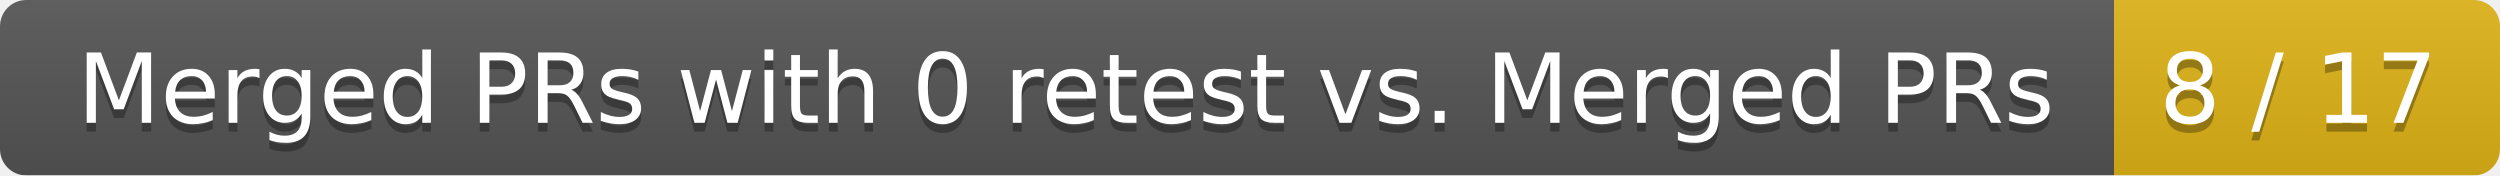
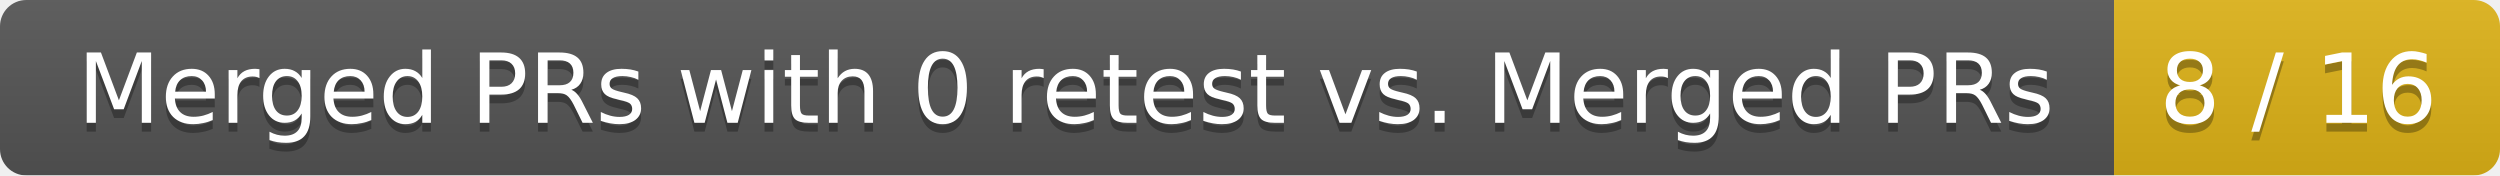
<svg xmlns="http://www.w3.org/2000/svg" width="285" height="20">
  <linearGradient id="smooth" x2="0" y2="100%">
    <stop offset="0" stop-color="#bbb" stop-opacity=".1" />
    <stop offset="1" stop-opacity=".1" />
  </linearGradient>
  <mask id="round">
    <rect width="285" height="20" rx="3" fill="#fff" />
  </mask>
  <g mask="url(#round)">
    <rect width="241" height="20" fill="#555" />
    <rect x="241" width="44" height="20" fill="#dfb317" />
    <rect width="285" height="20" fill="url(#smooth)" />
  </g>
  <g fill="#fff" text-anchor="middle" font-family="DejaVu Sans,Verdana,Geneva,sans-serif" font-size="11">
    <text x="121.5" y="15" fill="#010101" fill-opacity=".3">Merged PRs with 0 retest vs. Merged PRs</text>
    <text x="121.5" y="14">Merged PRs with 0 retest vs. Merged PRs</text>
-     <text x="262" y="15" fill="#010101" fill-opacity=".3">8 / 17</text>
-     <text x="262" y="14">8 / 17</text>
+     <text x="262" y="15" fill="#010101" fill-opacity=".3">8 / 16</text>
+     <text x="262" y="14">8 / 16</text>
  </g>
</svg>
